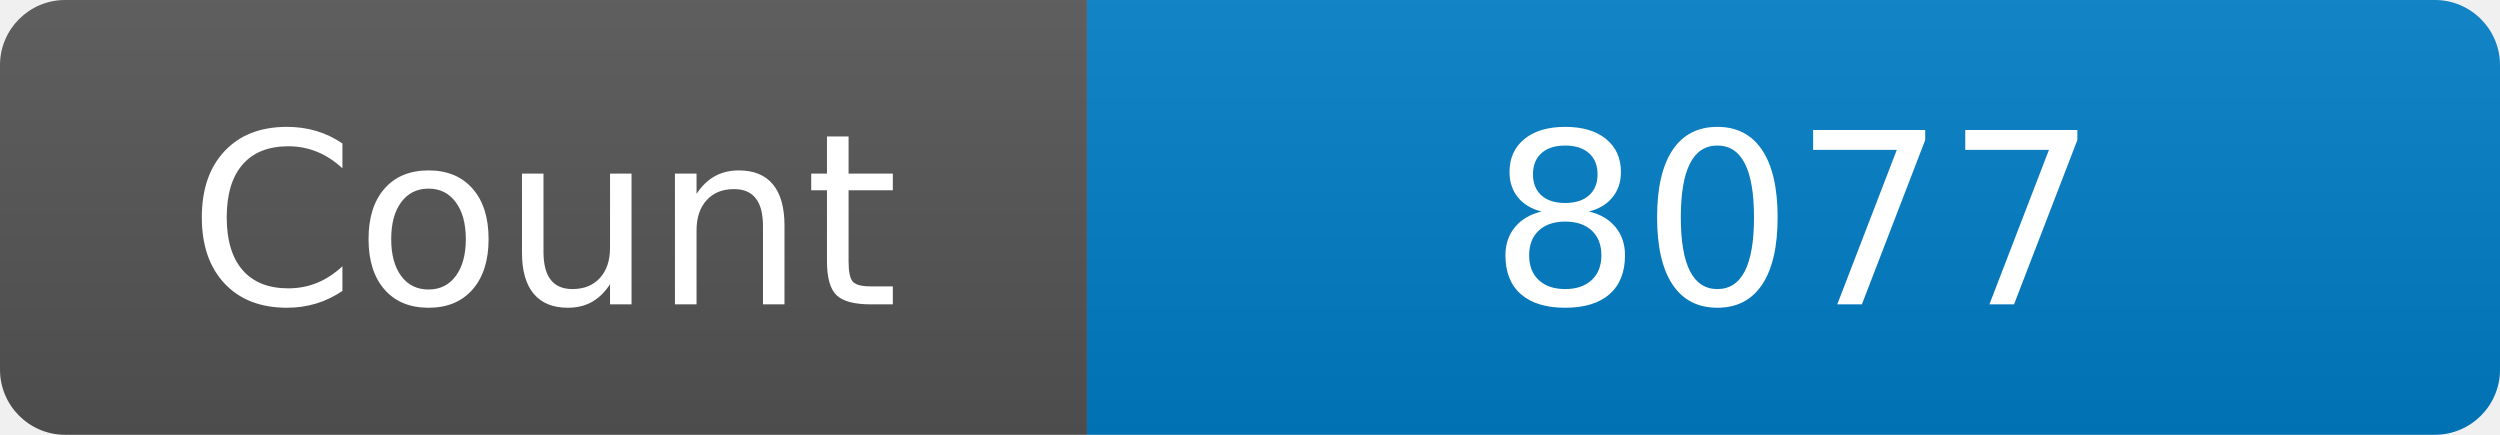
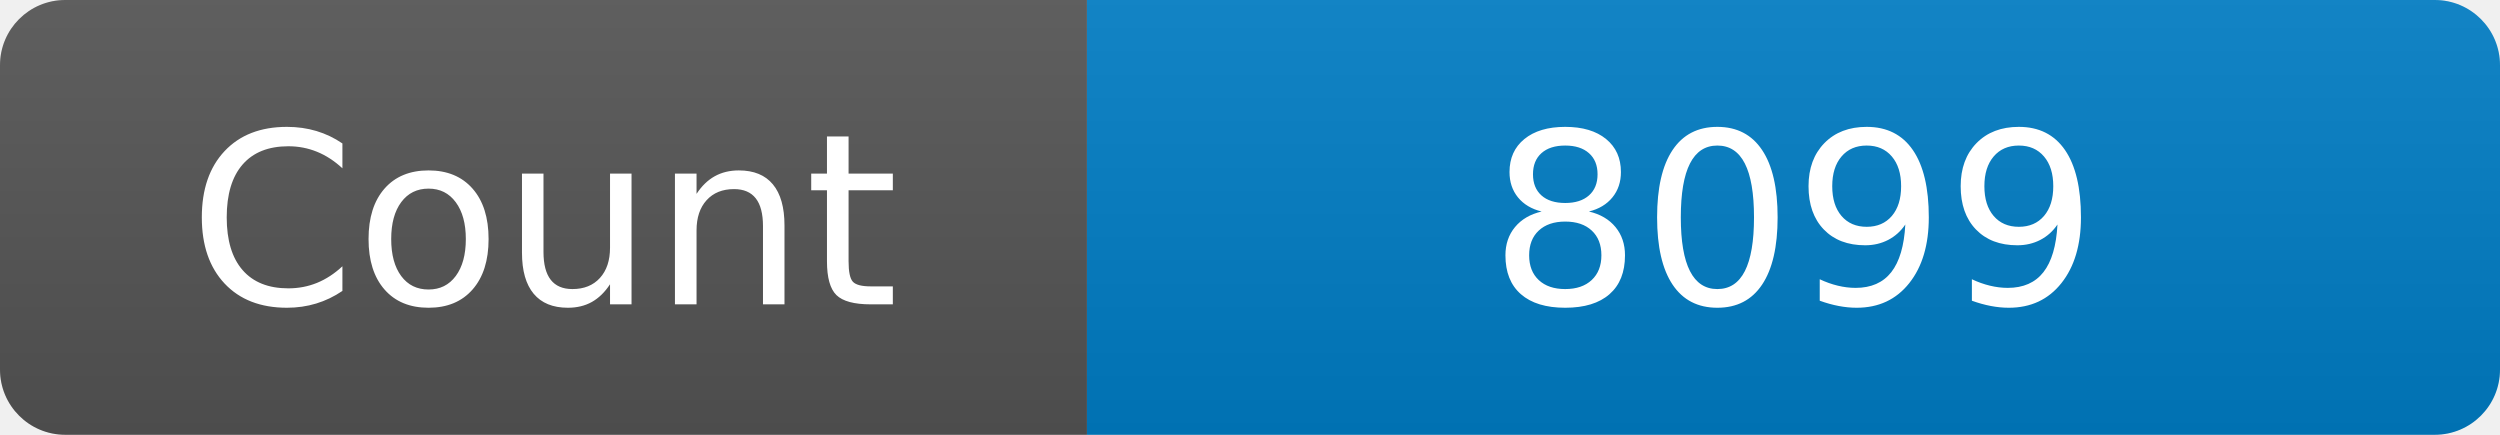
<svg xmlns="http://www.w3.org/2000/svg" width="115" height="20" role="img" aria-label="Maintained?: yes">
  <linearGradient id="s" x2="0" y2="100%">
    <stop offset="0" stop-color="#bbb" stop-opacity=".1" />
    <stop offset="1" stop-opacity=".1" />
  </linearGradient>
  <clipPath id="r">
    <rect width="115" height="20" rx="3" fill="#fff" />
  </clipPath>
  <g clip-path="url(#r)">
    <rect width="50" height="20" fill="#555" />
    <rect x="50" width="160" height="20" fill="#007ec6" />
    <rect width="115" height="20" fill="url(#s)" />
  </g>
  <g fill="#fff" text-anchor="middle" font-family="Verdana,Geneva,DejaVu Sans,sans-serif" font-size="110">
    <text x="250" y="140" transform="scale(.1)" fill="#fff">Count</text>
-     <text x="825" y="140" transform="scale(.1)" fill="#fff">8077</text>
+     <text x="825" y="140" transform="scale(.1)" fill="#fff">8099</text>
  </g>
</svg>
